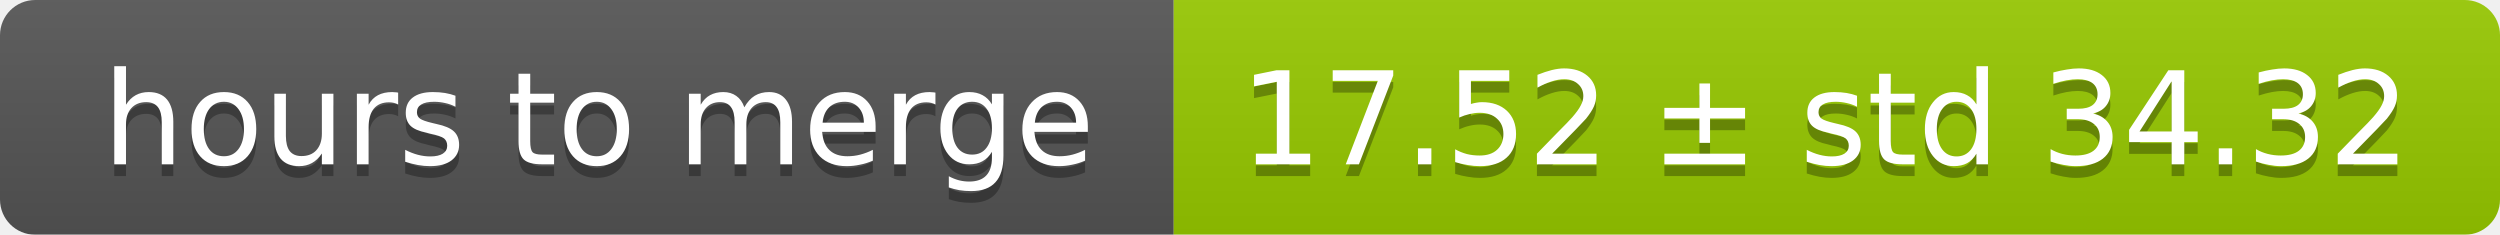
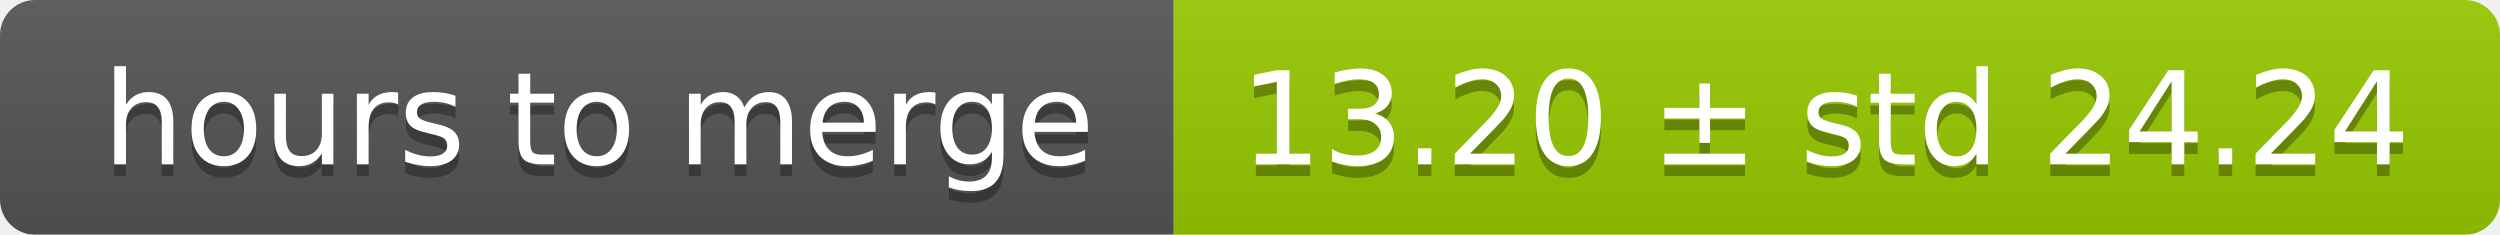
<svg xmlns="http://www.w3.org/2000/svg" width="213" height="20">
  <linearGradient id="smooth" x2="0" y2="100%">
    <stop offset="0" stop-color="#bbb" stop-opacity=".1" />
    <stop offset="1" stop-opacity=".1" />
  </linearGradient>
  <mask id="round">
    <rect width="213" height="20" rx="3" fill="#fff" />
  </mask>
  <g mask="url(#round)">
    <rect width="100" height="20" fill="#555" />
    <rect x="100" width="113" height="20" fill="#97ca00" />
    <rect width="213" height="20" fill="url(#smooth)" />
  </g>
  <g fill="#fff" text-anchor="middle" font-family="DejaVu Sans,Verdana,Geneva,sans-serif" font-size="11">
    <text x="51" y="15" fill="#010101" fill-opacity=".3">hours to merge</text>
    <text x="51" y="14">hours to merge</text>
-     <text x="155.5" y="15" fill="#010101" fill-opacity=".3">17.52 ± std 34.32</text>
-     <text x="155.5" y="14">17.52 ± std 34.32</text>
+     <text x="155.5" y="15" fill="#010101" fill-opacity=".3">13.20 ± std 24.24</text>
+     <text x="155.5" y="14">13.20 ± std 24.24</text>
  </g>
</svg>
